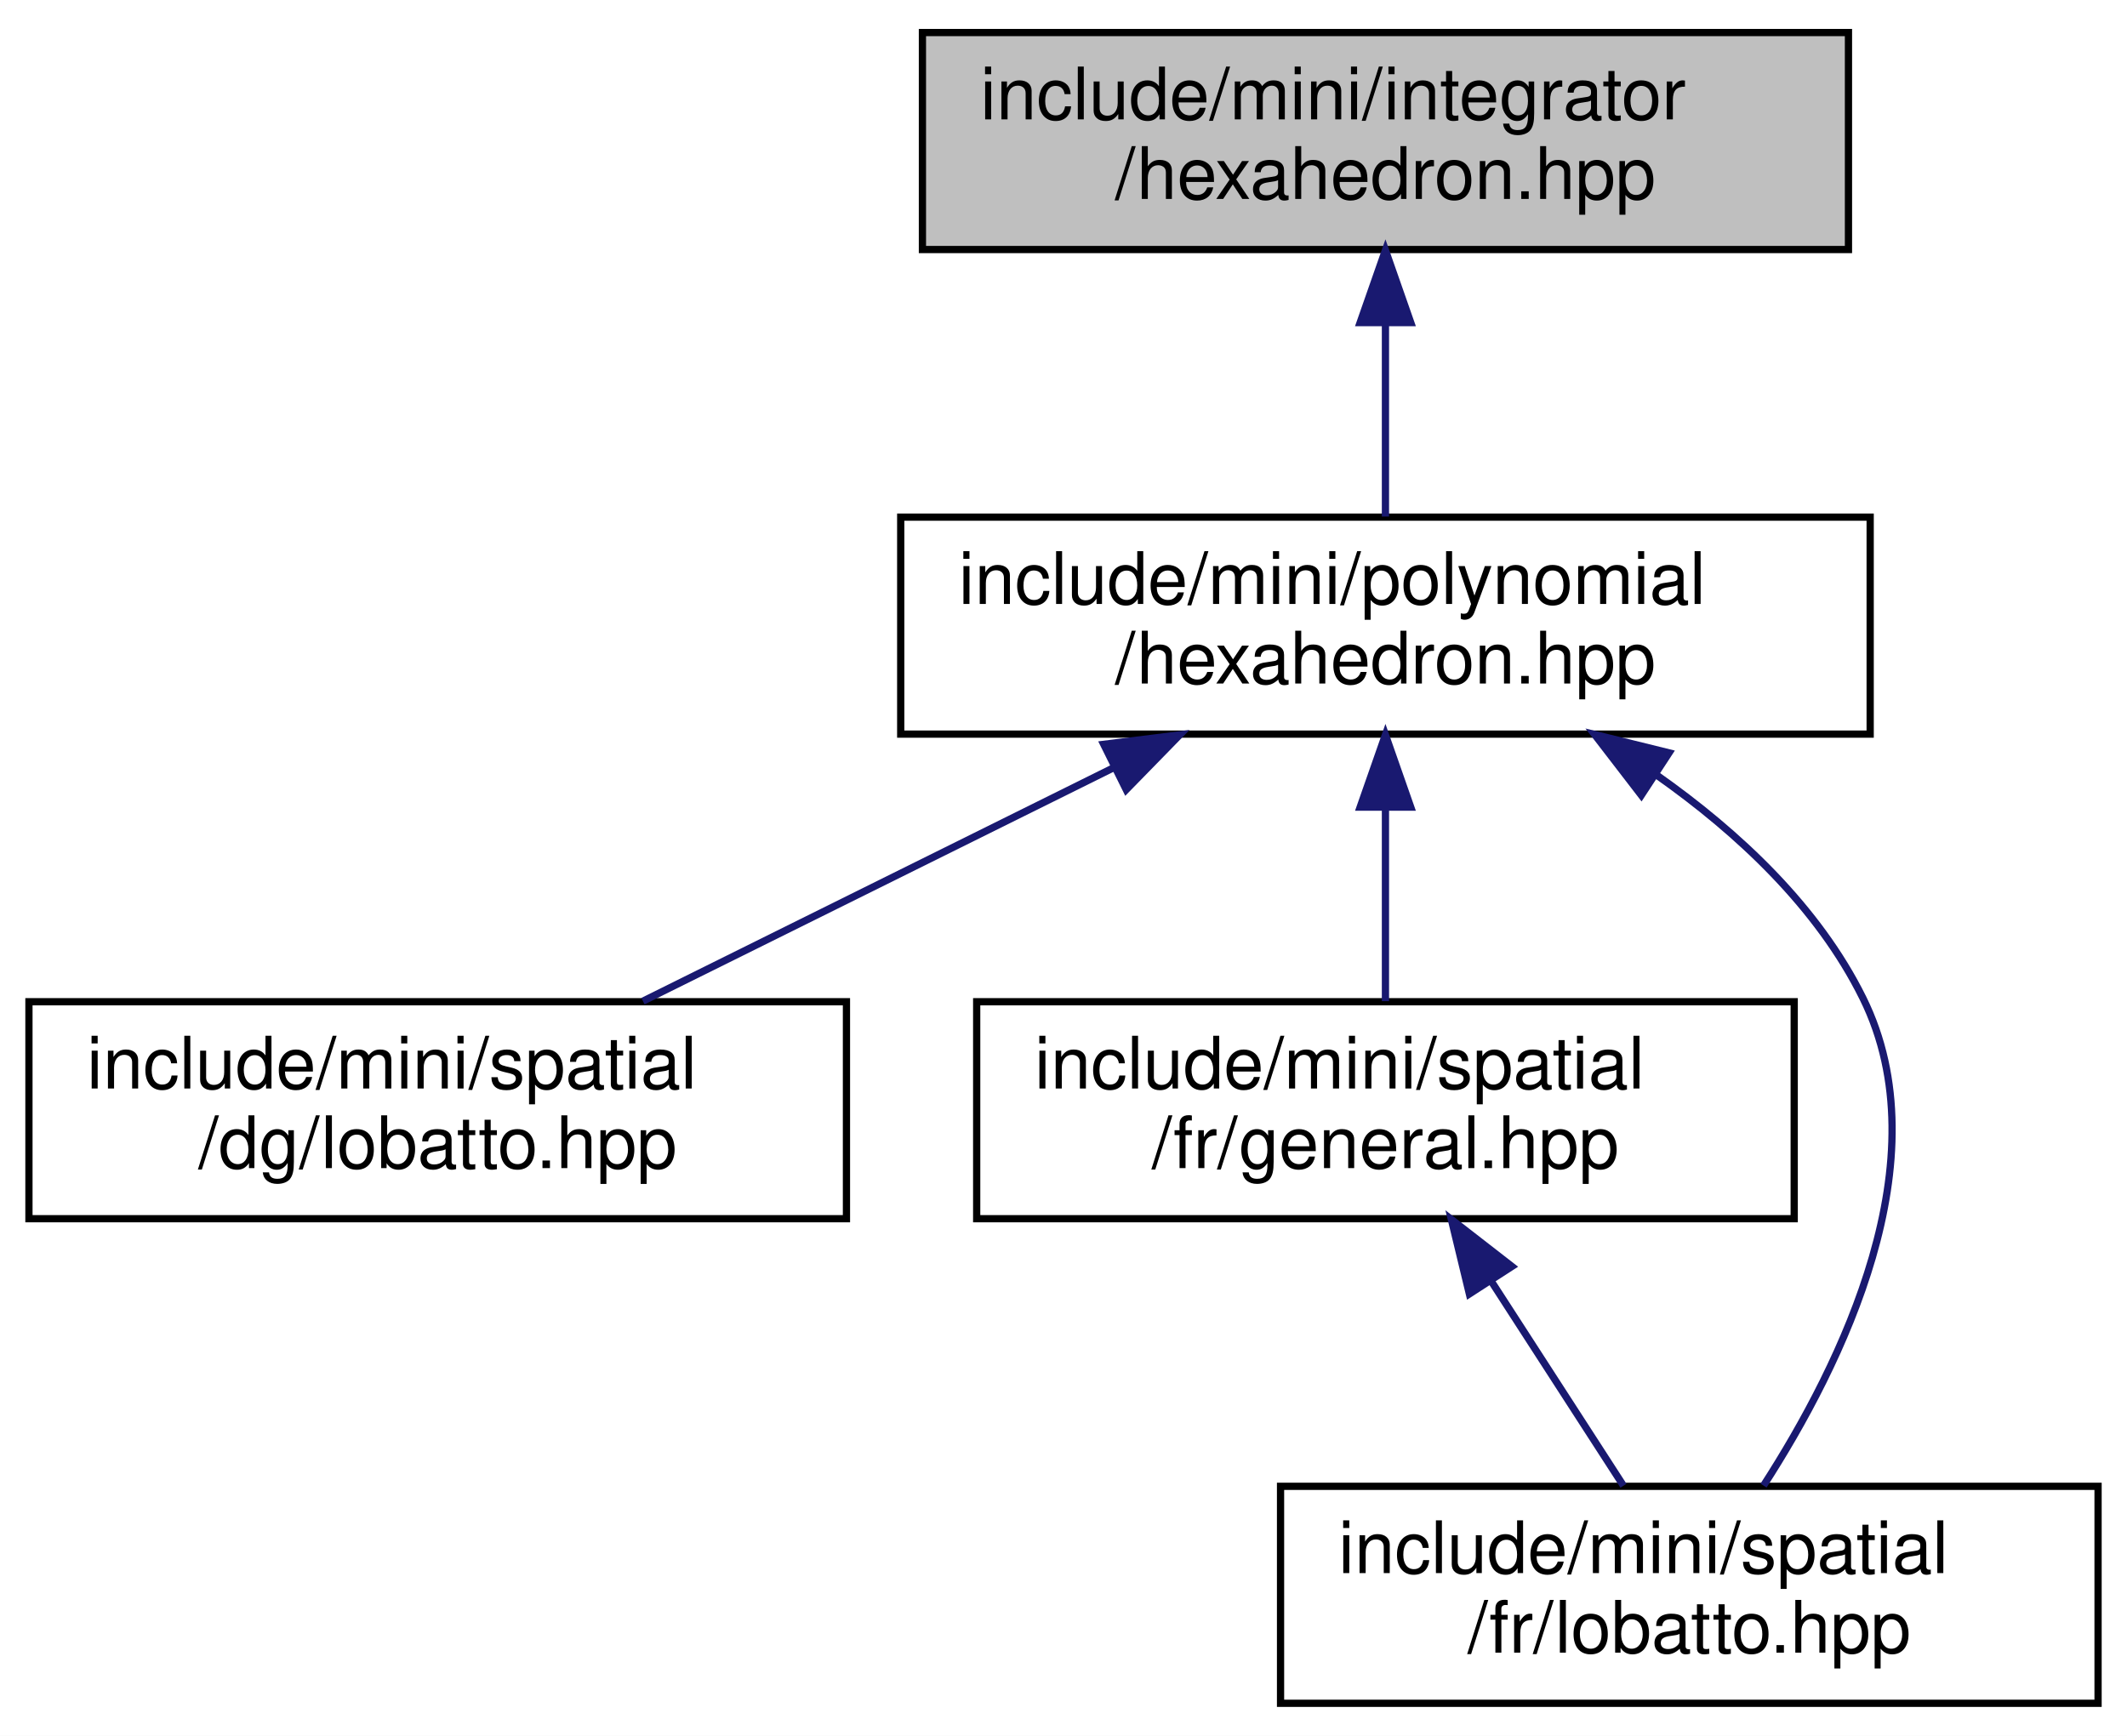
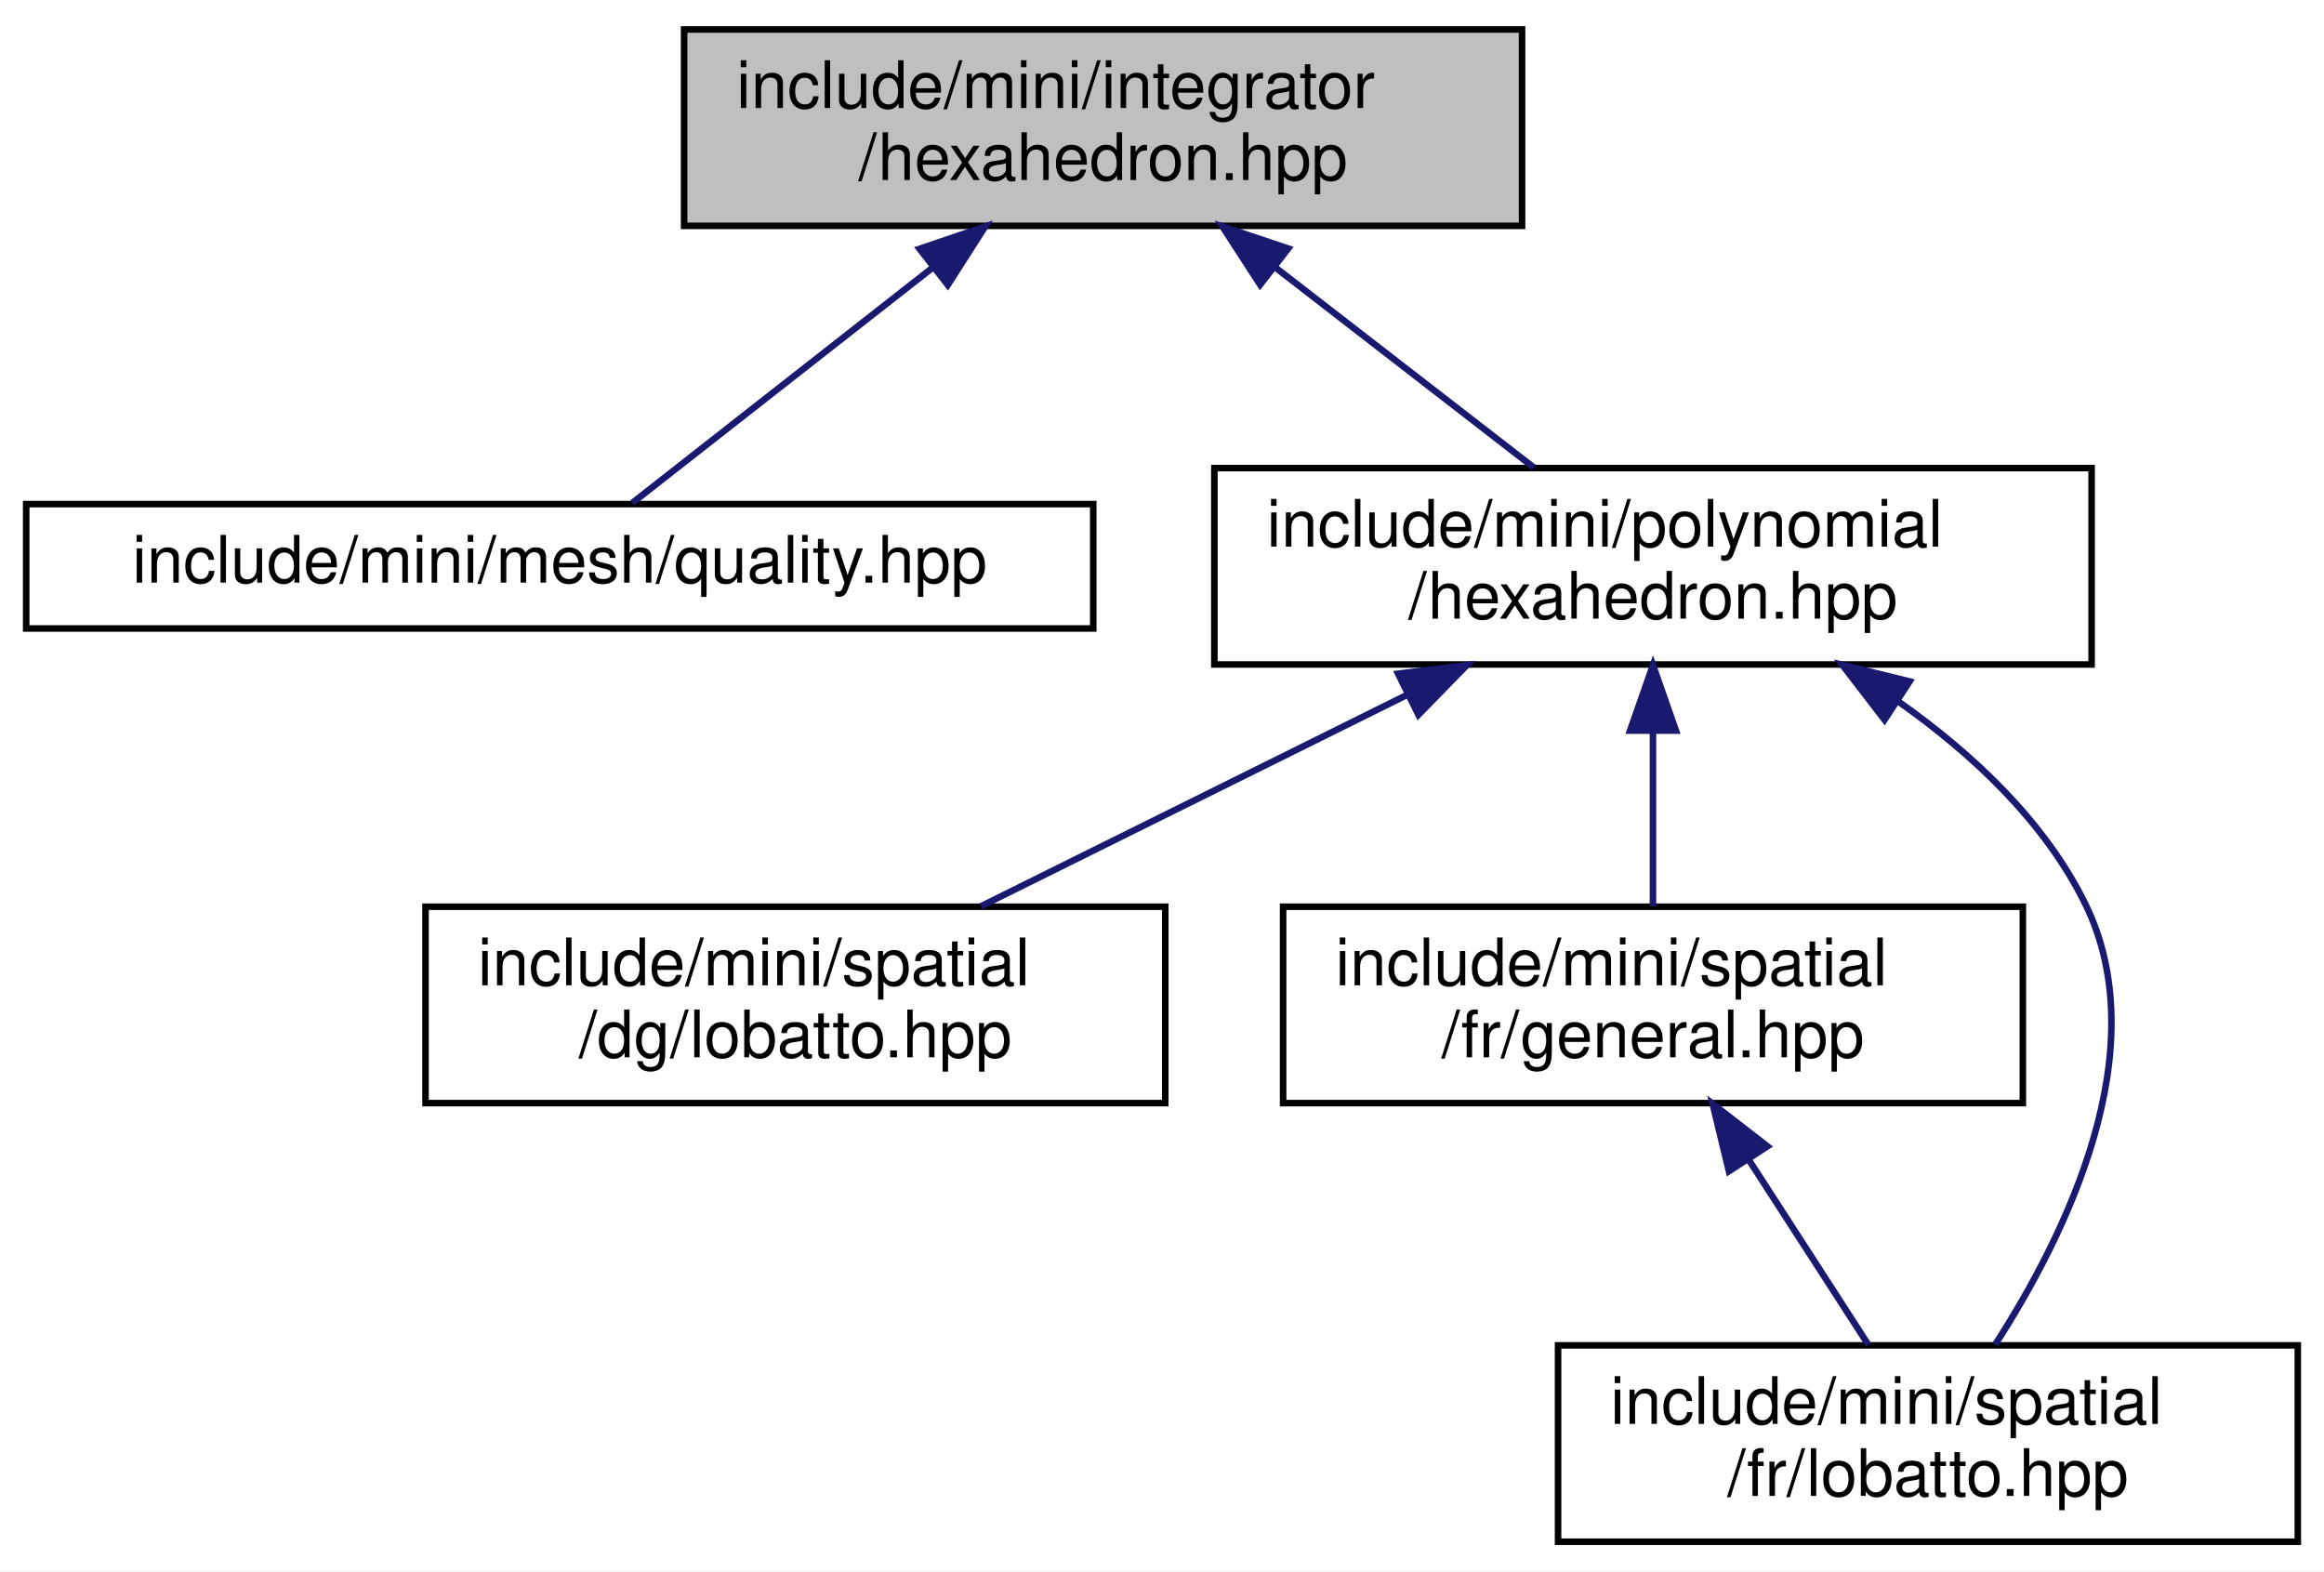
- <svg xmlns="http://www.w3.org/2000/svg" xmlns:xlink="http://www.w3.org/1999/xlink" width="294pt" height="240pt" viewBox="0.00 0.00 294.00 240.00">
+ <svg xmlns="http://www.w3.org/2000/svg" xmlns:xlink="http://www.w3.org/1999/xlink" width="355pt" height="240pt" viewBox="0.00 0.00 355.00 240.00">
  <g id="graph0" class="graph" transform="scale(1 1) rotate(0) translate(4 236)">
-     <polygon fill="white" stroke="transparent" points="-4,4 -4,-236 290,-236 290,4 -4,4" />
+     <polygon fill="white" stroke="transparent" points="-4,4 -4,-236 351,-236 351,4 -4,4" />
    <g id="node1" class="node">
      <g id="a_node1">
        <a xlink:title=" ">
-           <polygon fill="#bfbfbf" stroke="black" points="123.5,-201.5 123.5,-231.5 251.5,-231.5 251.5,-201.5 123.5,-201.5" />
-           <text text-anchor="start" x="131.5" y="-219.5" font-family="Helvetica,sans-Serif" font-size="10.00">include/mini/integrator</text>
-           <text text-anchor="middle" x="187.5" y="-208.5" font-family="Helvetica,sans-Serif" font-size="10.00">/hexahedron.hpp</text>
+           <polygon fill="#bfbfbf" stroke="black" points="100.5,-201.5 100.5,-231.5 228.5,-231.5 228.5,-201.5 100.5,-201.5" />
+           <text text-anchor="start" x="108.5" y="-219.5" font-family="Helvetica,sans-Serif" font-size="10.00">include/mini/integrator</text>
+           <text text-anchor="middle" x="164.5" y="-208.5" font-family="Helvetica,sans-Serif" font-size="10.00">/hexahedron.hpp</text>
        </a>
      </g>
    </g>
    <g id="node2" class="node">
      <g id="a_node2">
-         <a xlink:href="polynomial_2hexahedron_8hpp.html" target="_top" xlink:title=" ">
-           <polygon fill="white" stroke="black" points="120.5,-134.5 120.5,-164.5 254.5,-164.5 254.5,-134.5 120.5,-134.5" />
-           <text text-anchor="start" x="128.5" y="-152.5" font-family="Helvetica,sans-Serif" font-size="10.00">include/mini/polynomial</text>
-           <text text-anchor="middle" x="187.5" y="-141.5" font-family="Helvetica,sans-Serif" font-size="10.00">/hexahedron.hpp</text>
+         <a xlink:href="quality_8hpp.html" target="_top" xlink:title=" ">
+           <polygon fill="white" stroke="black" points="0,-140 0,-159 163,-159 163,-140 0,-140" />
+           <text text-anchor="middle" x="81.5" y="-147" font-family="Helvetica,sans-Serif" font-size="10.00">include/mini/mesh/quality.hpp</text>
        </a>
      </g>
    </g>
    <g id="edge1" class="edge">
-       <path fill="none" stroke="midnightblue" d="M187.5,-191.11C187.5,-182.15 187.5,-172.32 187.5,-164.58" />
-       <polygon fill="midnightblue" stroke="midnightblue" points="184,-191.4 187.5,-201.4 191,-191.4 184,-191.4" />
+       <path fill="none" stroke="midnightblue" d="M138.33,-195.01C122.92,-182.94 104.24,-168.3 92.6,-159.19" />
+       <polygon fill="midnightblue" stroke="midnightblue" points="136.46,-197.99 146.49,-201.4 140.78,-192.47 136.46,-197.99" />
    </g>
    <g id="node3" class="node">
      <g id="a_node3">
-         <a xlink:href="spatial_2dg_2lobatto_8hpp.html" target="_top" xlink:title=" ">
-           <polygon fill="white" stroke="black" points="0,-67.5 0,-97.5 113,-97.5 113,-67.5 0,-67.5" />
-           <text text-anchor="start" x="8" y="-85.5" font-family="Helvetica,sans-Serif" font-size="10.00">include/mini/spatial</text>
-           <text text-anchor="middle" x="56.5" y="-74.5" font-family="Helvetica,sans-Serif" font-size="10.00">/dg/lobatto.hpp</text>
+         <a xlink:href="polynomial_2hexahedron_8hpp.html" target="_top" xlink:title=" ">
+           <polygon fill="white" stroke="black" points="181.5,-134.5 181.5,-164.5 315.5,-164.5 315.5,-134.5 181.5,-134.5" />
+           <text text-anchor="start" x="189.5" y="-152.5" font-family="Helvetica,sans-Serif" font-size="10.00">include/mini/polynomial</text>
+           <text text-anchor="middle" x="248.5" y="-141.5" font-family="Helvetica,sans-Serif" font-size="10.00">/hexahedron.hpp</text>
        </a>
      </g>
    </g>
    <g id="edge2" class="edge">
-       <path fill="none" stroke="midnightblue" d="M149.92,-129.85C129.21,-119.58 103.91,-107.03 84.87,-97.58" />
-       <polygon fill="midnightblue" stroke="midnightblue" points="148.56,-133.09 159.07,-134.4 151.67,-126.82 148.56,-133.09" />
+       <path fill="none" stroke="midnightblue" d="M190.78,-195.17C203.62,-185.23 218.76,-173.51 230.31,-164.58" />
+       <polygon fill="midnightblue" stroke="midnightblue" points="188.49,-192.51 182.73,-201.4 192.78,-198.04 188.49,-192.51" />
    </g>
    <g id="node4" class="node">
      <g id="a_node4">
-         <a xlink:href="fr_2general_8hpp.html" target="_top" xlink:title=" ">
-           <polygon fill="white" stroke="black" points="131,-67.5 131,-97.5 244,-97.5 244,-67.5 131,-67.5" />
-           <text text-anchor="start" x="139" y="-85.5" font-family="Helvetica,sans-Serif" font-size="10.00">include/mini/spatial</text>
-           <text text-anchor="middle" x="187.5" y="-74.5" font-family="Helvetica,sans-Serif" font-size="10.00">/fr/general.hpp</text>
+         <a xlink:href="spatial_2dg_2lobatto_8hpp.html" target="_top" xlink:title=" ">
+           <polygon fill="white" stroke="black" points="61,-67.5 61,-97.5 174,-97.5 174,-67.5 61,-67.5" />
+           <text text-anchor="start" x="69" y="-85.5" font-family="Helvetica,sans-Serif" font-size="10.00">include/mini/spatial</text>
+           <text text-anchor="middle" x="117.5" y="-74.5" font-family="Helvetica,sans-Serif" font-size="10.00">/dg/lobatto.hpp</text>
        </a>
      </g>
    </g>
    <g id="edge3" class="edge">
-       <path fill="none" stroke="midnightblue" d="M187.5,-124.11C187.5,-115.15 187.5,-105.32 187.5,-97.58" />
-       <polygon fill="midnightblue" stroke="midnightblue" points="184,-124.4 187.5,-134.4 191,-124.4 184,-124.4" />
+       <path fill="none" stroke="midnightblue" d="M210.92,-129.85C190.21,-119.58 164.91,-107.03 145.87,-97.58" />
+       <polygon fill="midnightblue" stroke="midnightblue" points="209.56,-133.09 220.07,-134.4 212.67,-126.82 209.56,-133.09" />
    </g>
    <g id="node5" class="node">
      <g id="a_node5">
-         <a xlink:href="spatial_2fr_2lobatto_8hpp.html" target="_top" xlink:title=" ">
-           <polygon fill="white" stroke="black" points="173,-0.5 173,-30.5 286,-30.5 286,-0.5 173,-0.5" />
-           <text text-anchor="start" x="181" y="-18.5" font-family="Helvetica,sans-Serif" font-size="10.00">include/mini/spatial</text>
-           <text text-anchor="middle" x="229.5" y="-7.5" font-family="Helvetica,sans-Serif" font-size="10.00">/fr/lobatto.hpp</text>
+         <a xlink:href="fr_2general_8hpp.html" target="_top" xlink:title=" ">
+           <polygon fill="white" stroke="black" points="192,-67.5 192,-97.5 305,-97.5 305,-67.5 192,-67.5" />
+           <text text-anchor="start" x="200" y="-85.5" font-family="Helvetica,sans-Serif" font-size="10.00">include/mini/spatial</text>
+           <text text-anchor="middle" x="248.5" y="-74.5" font-family="Helvetica,sans-Serif" font-size="10.00">/fr/general.hpp</text>
        </a>
      </g>
    </g>
+     <g id="edge4" class="edge">
+       <path fill="none" stroke="midnightblue" d="M248.5,-124.11C248.5,-115.15 248.5,-105.32 248.5,-97.58" />
+       <polygon fill="midnightblue" stroke="midnightblue" points="245,-124.4 248.5,-134.4 252,-124.4 245,-124.4" />
+     </g>
+     <g id="node6" class="node">
+       <g id="a_node6">
+         <a xlink:href="spatial_2fr_2lobatto_8hpp.html" target="_top" xlink:title=" ">
+           <polygon fill="white" stroke="black" points="234,-0.5 234,-30.5 347,-30.5 347,-0.5 234,-0.5" />
+           <text text-anchor="start" x="242" y="-18.5" font-family="Helvetica,sans-Serif" font-size="10.00">include/mini/spatial</text>
+           <text text-anchor="middle" x="290.5" y="-7.5" font-family="Helvetica,sans-Serif" font-size="10.00">/fr/lobatto.hpp</text>
+         </a>
+       </g>
+     </g>
+     <g id="edge6" class="edge">
+       <path fill="none" stroke="midnightblue" d="M286,-128.83C297.28,-120.88 308.29,-110.58 314.5,-98 325.54,-75.65 311.54,-47.29 300.76,-30.6" />
+       <polygon fill="midnightblue" stroke="midnightblue" points="283.87,-126.05 277.41,-134.45 287.7,-131.91 283.87,-126.05" />
+     </g>
    <g id="edge5" class="edge">
-       <path fill="none" stroke="midnightblue" d="M225,-128.83C236.28,-120.88 247.29,-110.58 253.5,-98 264.54,-75.65 250.54,-47.29 239.76,-30.6" />
-       <polygon fill="midnightblue" stroke="midnightblue" points="222.87,-126.05 216.41,-134.45 226.7,-131.91 222.87,-126.05" />
-     </g>
-     <g id="edge4" class="edge">
-       <path fill="none" stroke="midnightblue" d="M202.12,-58.87C208.2,-49.46 215.07,-38.83 220.4,-30.58" />
-       <polygon fill="midnightblue" stroke="midnightblue" points="199.1,-57.1 196.61,-67.4 204.98,-60.9 199.1,-57.1" />
+       <path fill="none" stroke="midnightblue" d="M263.12,-58.87C269.2,-49.46 276.07,-38.83 281.4,-30.58" />
+       <polygon fill="midnightblue" stroke="midnightblue" points="260.1,-57.1 257.61,-67.4 265.98,-60.9 260.1,-57.1" />
    </g>
  </g>
</svg>
